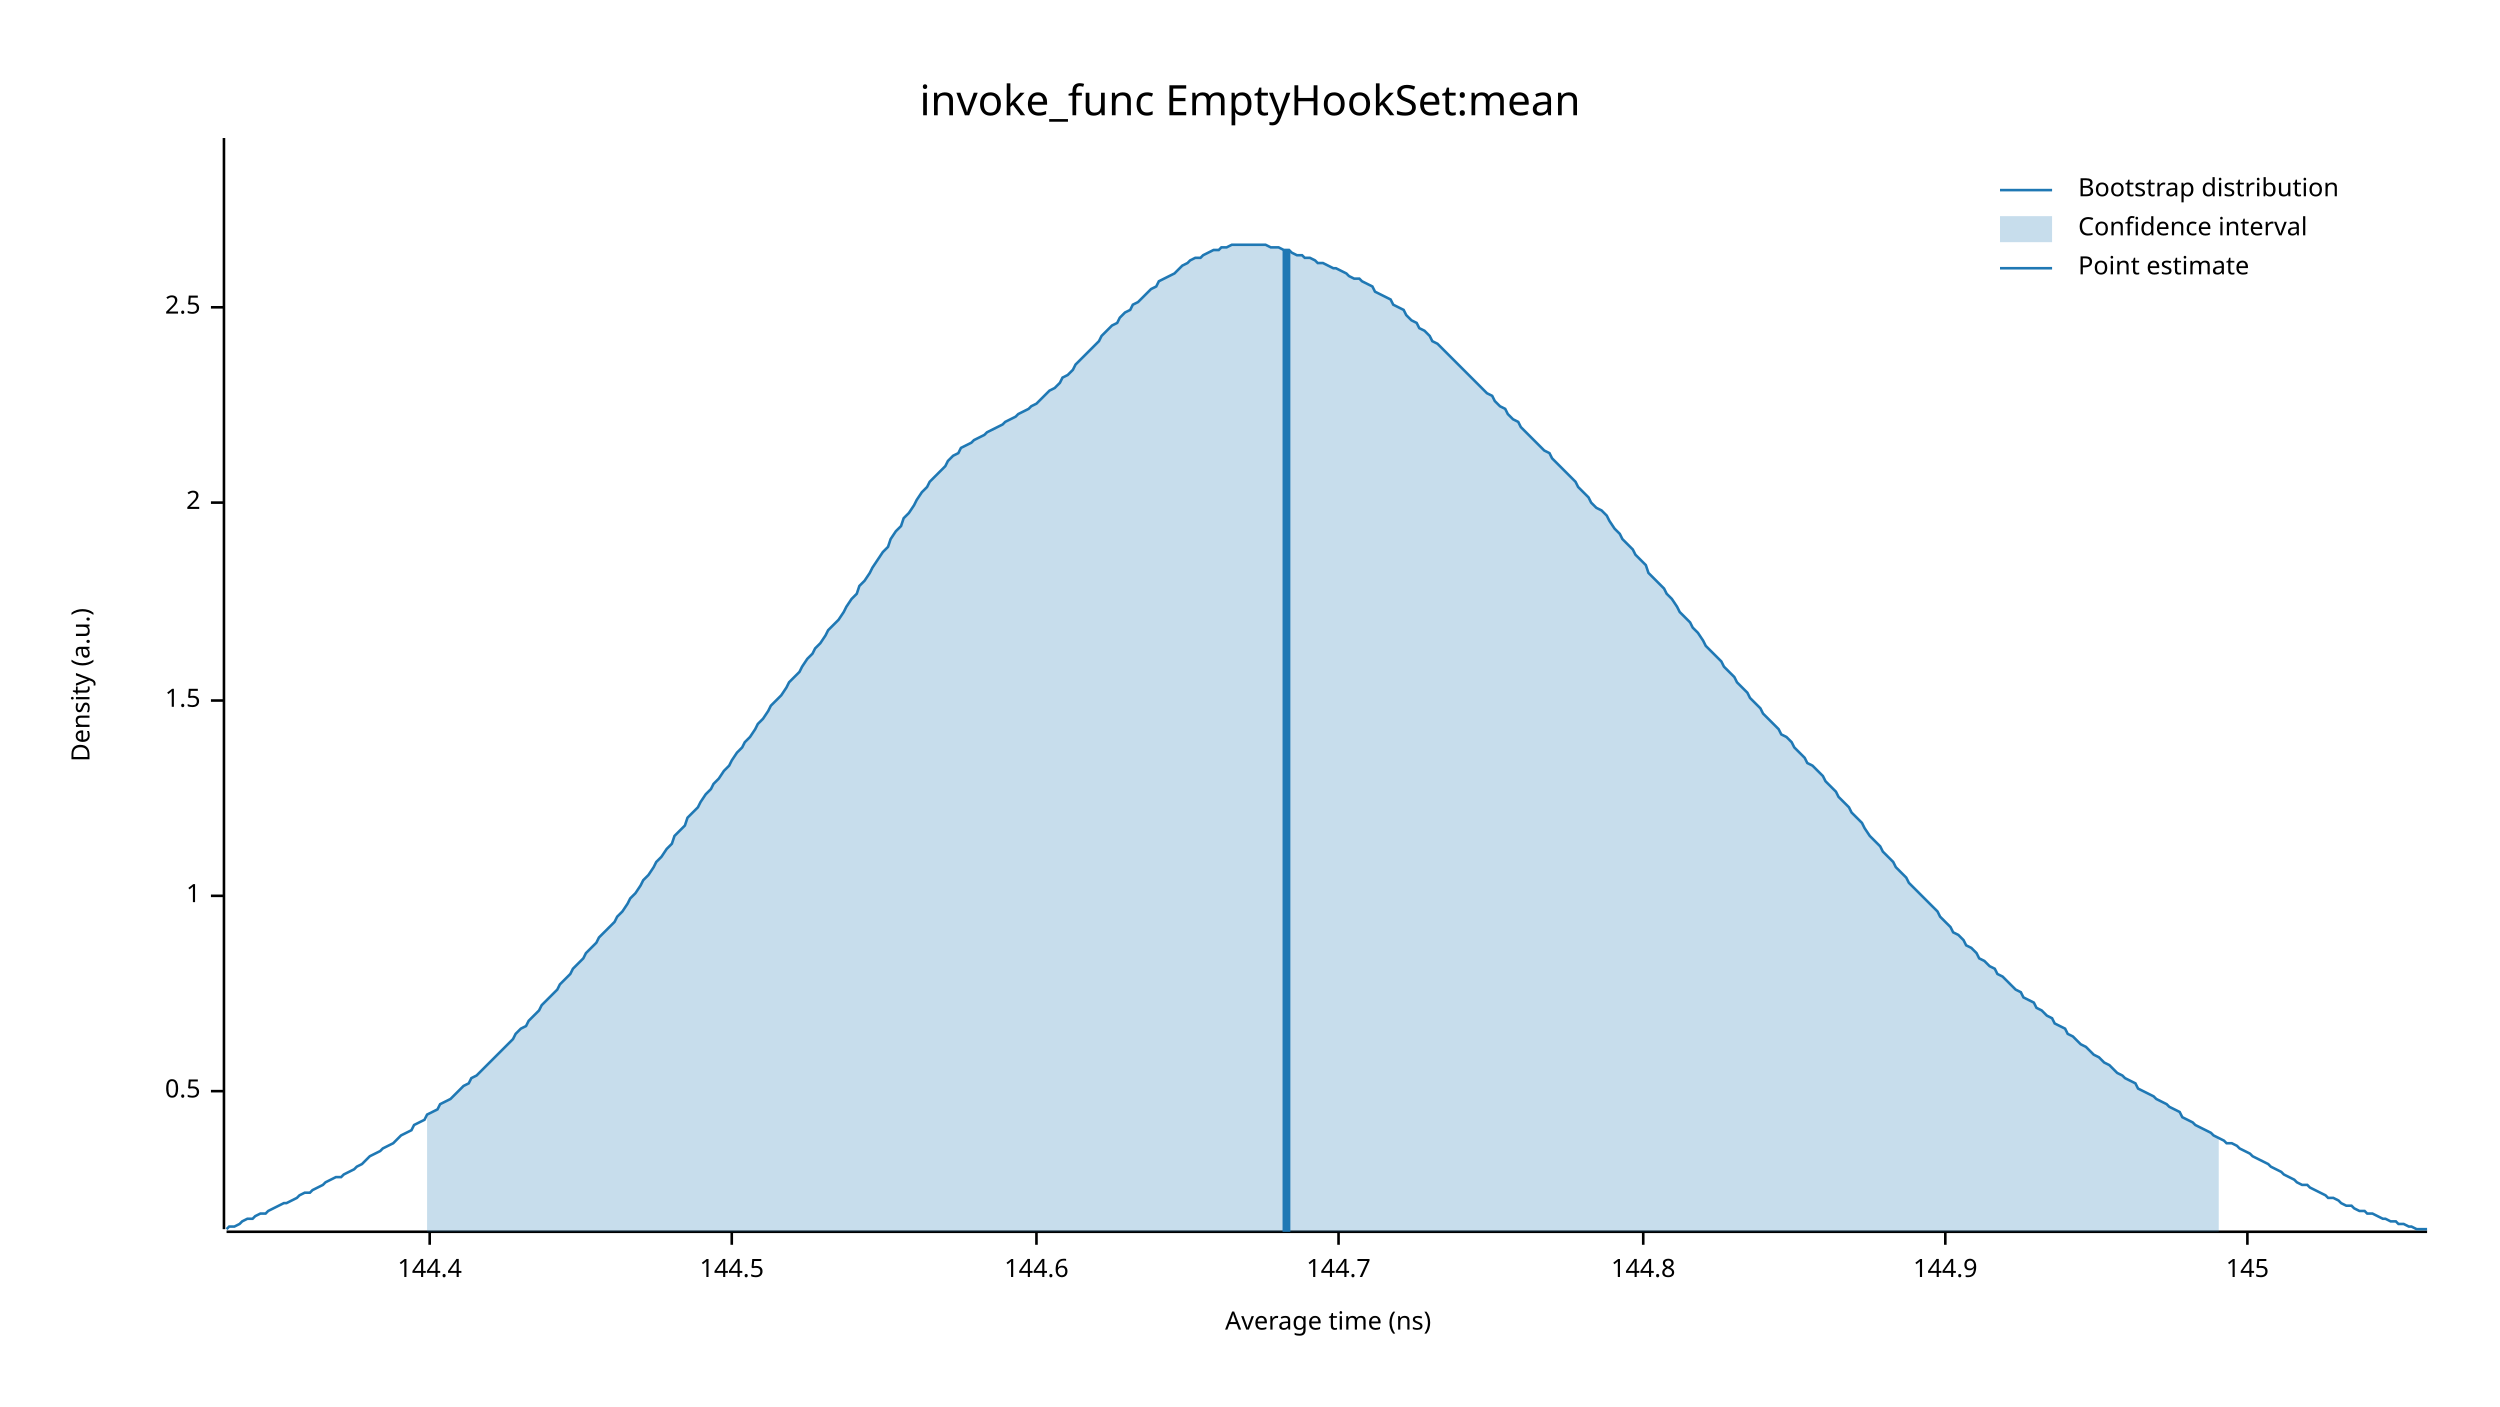
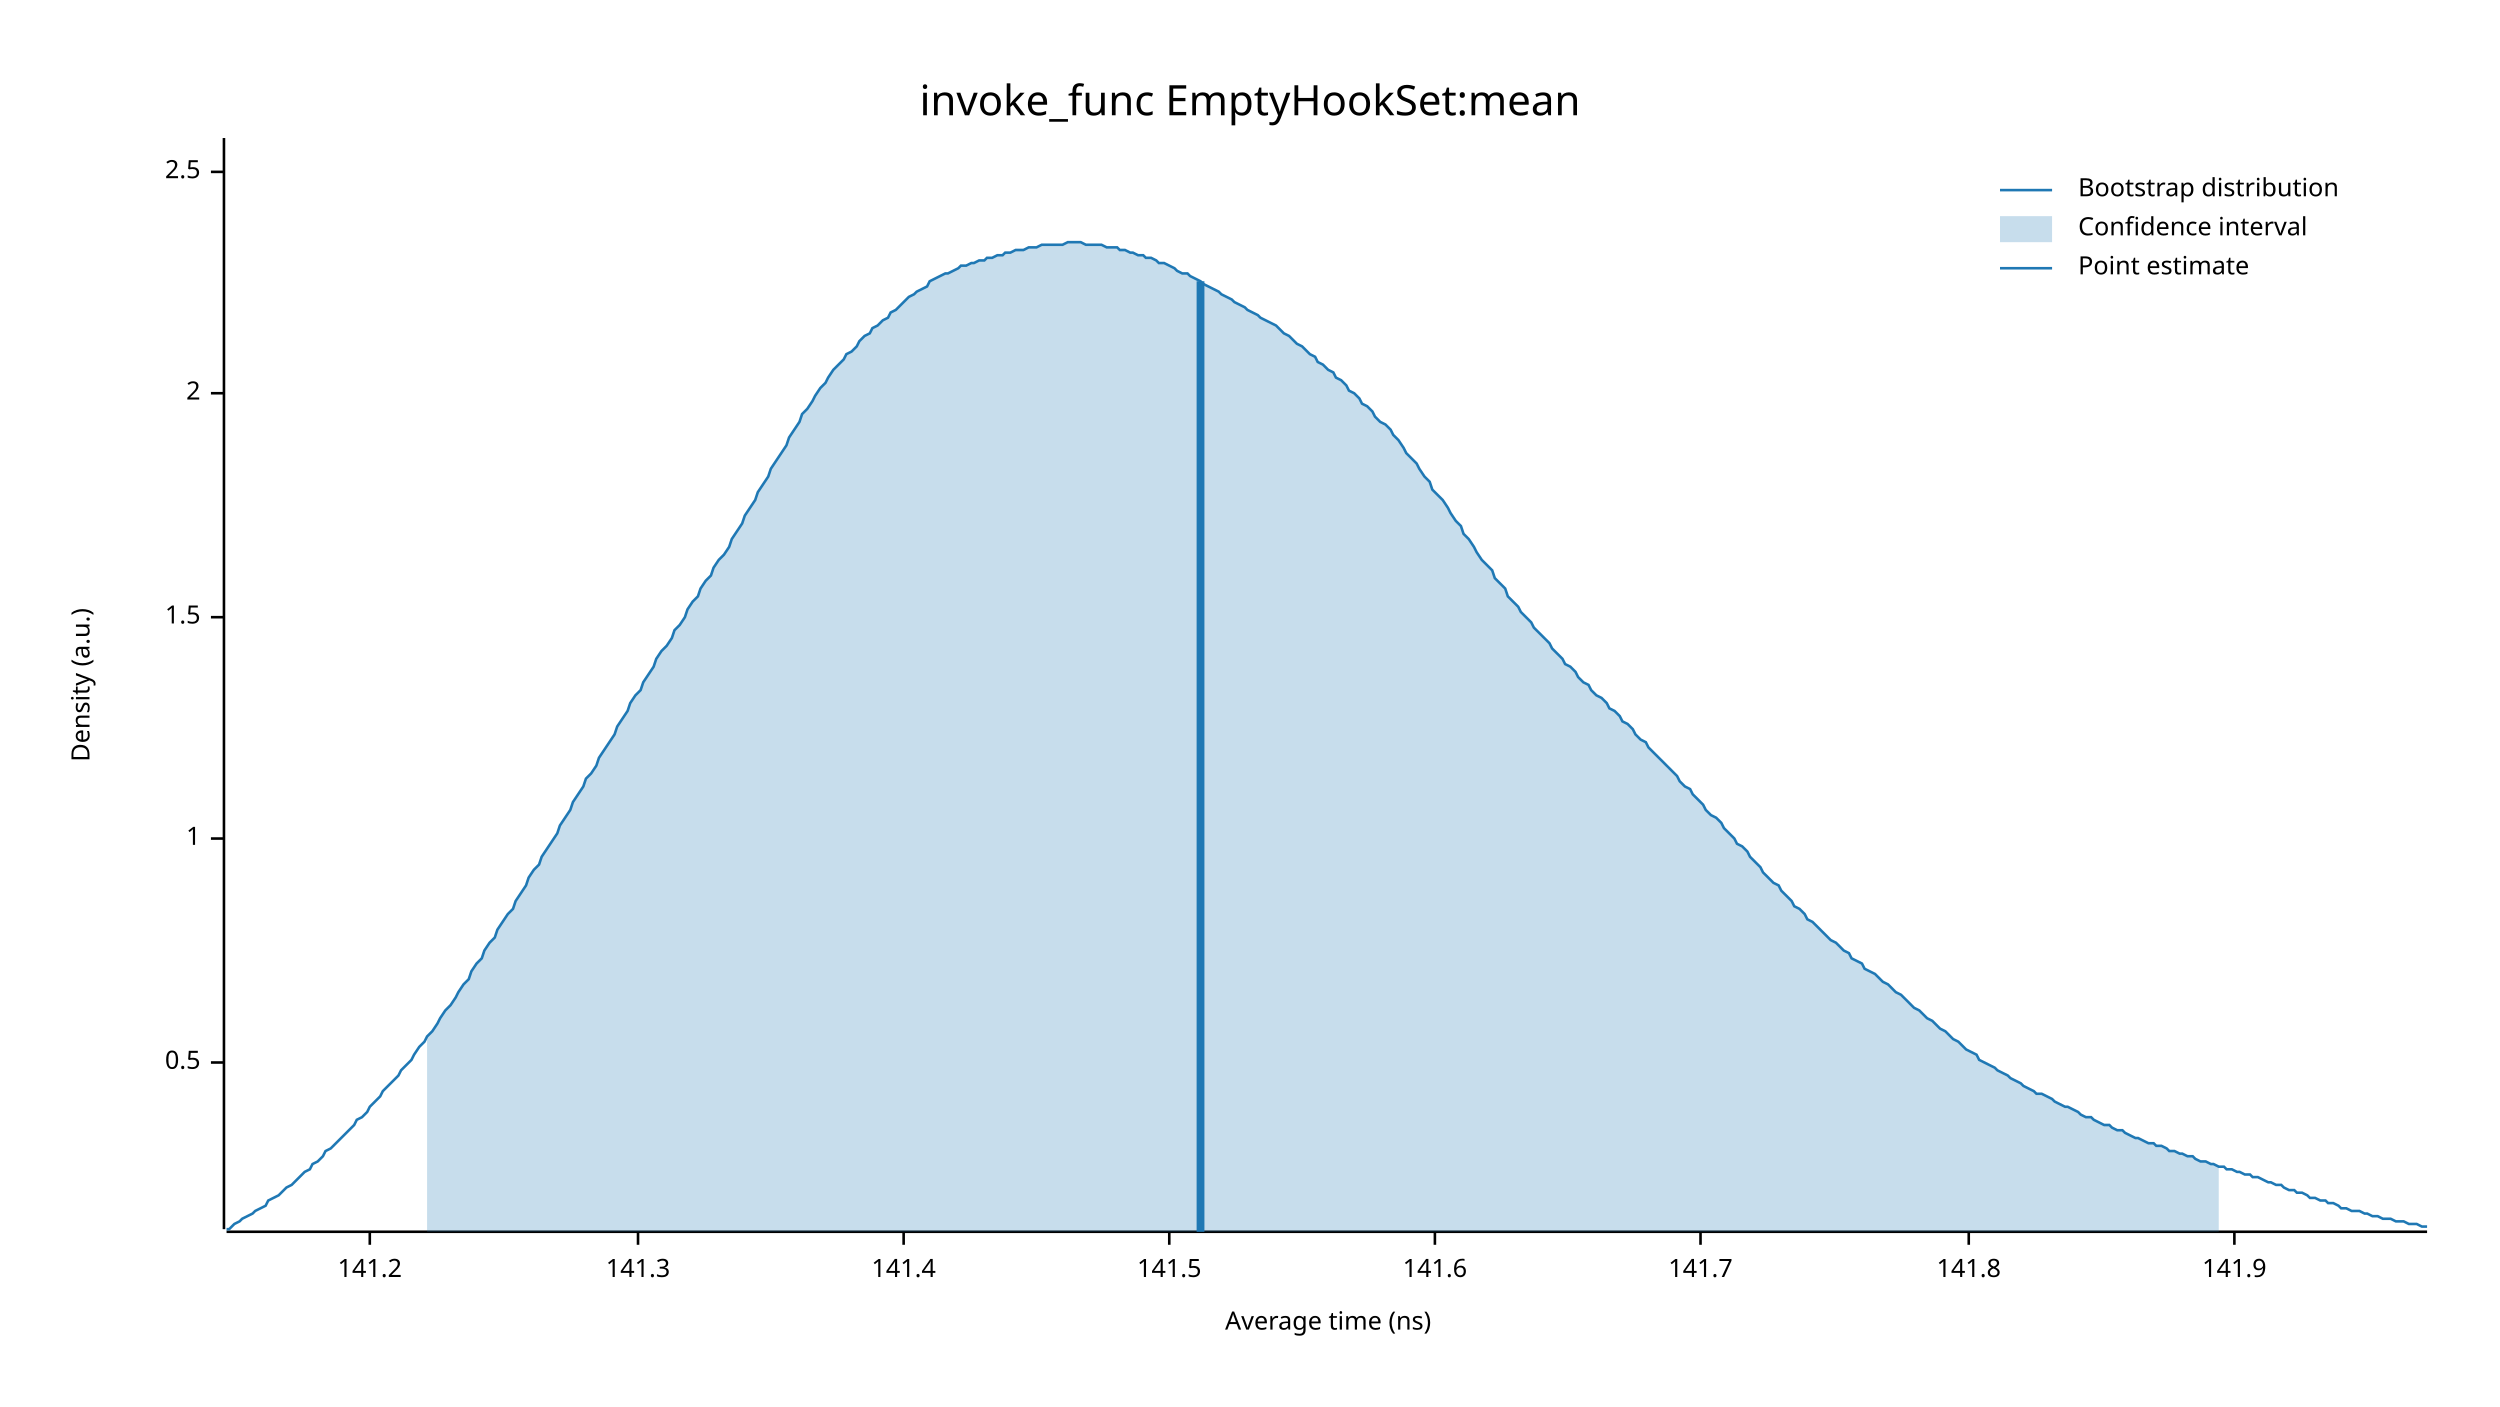
<svg xmlns="http://www.w3.org/2000/svg" width="960" height="540" viewBox="0 0 960 540">
  <text x="480" y="32" dy="0.76em" text-anchor="middle" font-family="sans-serif" font-size="16.129" opacity="1" fill="#000000">
invoke_func EmptyHookSet:mean
</text>
  <text x="27" y="263" dy="0.76em" text-anchor="middle" font-family="sans-serif" font-size="9.677" opacity="1" fill="#000000" transform="rotate(270, 27, 263)">
Density (a.u.)
</text>
  <text x="510" y="513" dy="-0.5ex" text-anchor="middle" font-family="sans-serif" font-size="9.677" opacity="1" fill="#000000">
Average time (ns)
</text>
  <polyline fill="none" opacity="1" stroke="#000000" stroke-width="1" points="86,53 86,472 " />
-   <text x="77" y="419" dy="0.5ex" text-anchor="end" font-family="sans-serif" font-size="9.677" opacity="1" fill="#000000">
+   <text x="77" y="408" dy="0.5ex" text-anchor="end" font-family="sans-serif" font-size="9.677" opacity="1" fill="#000000">
0.5
</text>
-   <polyline fill="none" opacity="1" stroke="#000000" stroke-width="1" points="81,419 86,419 " />
-   <text x="77" y="344" dy="0.5ex" text-anchor="end" font-family="sans-serif" font-size="9.677" opacity="1" fill="#000000">
+   <polyline fill="none" opacity="1" stroke="#000000" stroke-width="1" points="81,408 86,408 " />
+   <text x="77" y="322" dy="0.5ex" text-anchor="end" font-family="sans-serif" font-size="9.677" opacity="1" fill="#000000">
1
</text>
-   <polyline fill="none" opacity="1" stroke="#000000" stroke-width="1" points="81,344 86,344 " />
-   <text x="77" y="269" dy="0.5ex" text-anchor="end" font-family="sans-serif" font-size="9.677" opacity="1" fill="#000000">
+   <polyline fill="none" opacity="1" stroke="#000000" stroke-width="1" points="81,322 86,322 " />
+   <text x="77" y="237" dy="0.5ex" text-anchor="end" font-family="sans-serif" font-size="9.677" opacity="1" fill="#000000">
1.5
</text>
-   <polyline fill="none" opacity="1" stroke="#000000" stroke-width="1" points="81,269 86,269 " />
-   <text x="77" y="193" dy="0.5ex" text-anchor="end" font-family="sans-serif" font-size="9.677" opacity="1" fill="#000000">
+   <polyline fill="none" opacity="1" stroke="#000000" stroke-width="1" points="81,237 86,237 " />
+   <text x="77" y="151" dy="0.5ex" text-anchor="end" font-family="sans-serif" font-size="9.677" opacity="1" fill="#000000">
2
</text>
-   <polyline fill="none" opacity="1" stroke="#000000" stroke-width="1" points="81,193 86,193 " />
-   <text x="77" y="118" dy="0.5ex" text-anchor="end" font-family="sans-serif" font-size="9.677" opacity="1" fill="#000000">
+   <polyline fill="none" opacity="1" stroke="#000000" stroke-width="1" points="81,151 86,151 " />
+   <text x="77" y="66" dy="0.5ex" text-anchor="end" font-family="sans-serif" font-size="9.677" opacity="1" fill="#000000">
2.5
</text>
-   <polyline fill="none" opacity="1" stroke="#000000" stroke-width="1" points="81,118 86,118 " />
+   <polyline fill="none" opacity="1" stroke="#000000" stroke-width="1" points="81,66 86,66 " />
  <polyline fill="none" opacity="1" stroke="#000000" stroke-width="1" points="87,473 932,473 " />
-   <text x="165" y="483" dy="0.76em" text-anchor="middle" font-family="sans-serif" font-size="9.677" opacity="1" fill="#000000">
- 144.4
+   <text x="142" y="483" dy="0.76em" text-anchor="middle" font-family="sans-serif" font-size="9.677" opacity="1" fill="#000000">
+ 141.2
</text>
-   <polyline fill="none" opacity="1" stroke="#000000" stroke-width="1" points="165,473 165,478 " />
-   <text x="281" y="483" dy="0.76em" text-anchor="middle" font-family="sans-serif" font-size="9.677" opacity="1" fill="#000000">
- 144.5
+   <polyline fill="none" opacity="1" stroke="#000000" stroke-width="1" points="142,473 142,478 " />
+   <text x="245" y="483" dy="0.76em" text-anchor="middle" font-family="sans-serif" font-size="9.677" opacity="1" fill="#000000">
+ 141.3
</text>
-   <polyline fill="none" opacity="1" stroke="#000000" stroke-width="1" points="281,473 281,478 " />
-   <text x="398" y="483" dy="0.76em" text-anchor="middle" font-family="sans-serif" font-size="9.677" opacity="1" fill="#000000">
- 144.6
+   <polyline fill="none" opacity="1" stroke="#000000" stroke-width="1" points="245,473 245,478 " />
+   <text x="347" y="483" dy="0.76em" text-anchor="middle" font-family="sans-serif" font-size="9.677" opacity="1" fill="#000000">
+ 141.4
</text>
-   <polyline fill="none" opacity="1" stroke="#000000" stroke-width="1" points="398,473 398,478 " />
-   <text x="514" y="483" dy="0.76em" text-anchor="middle" font-family="sans-serif" font-size="9.677" opacity="1" fill="#000000">
- 144.7
+   <polyline fill="none" opacity="1" stroke="#000000" stroke-width="1" points="347,473 347,478 " />
+   <text x="449" y="483" dy="0.76em" text-anchor="middle" font-family="sans-serif" font-size="9.677" opacity="1" fill="#000000">
+ 141.5
</text>
-   <polyline fill="none" opacity="1" stroke="#000000" stroke-width="1" points="514,473 514,478 " />
-   <text x="631" y="483" dy="0.76em" text-anchor="middle" font-family="sans-serif" font-size="9.677" opacity="1" fill="#000000">
- 144.8
+   <polyline fill="none" opacity="1" stroke="#000000" stroke-width="1" points="449,473 449,478 " />
+   <text x="551" y="483" dy="0.76em" text-anchor="middle" font-family="sans-serif" font-size="9.677" opacity="1" fill="#000000">
+ 141.6
</text>
-   <polyline fill="none" opacity="1" stroke="#000000" stroke-width="1" points="631,473 631,478 " />
-   <text x="747" y="483" dy="0.76em" text-anchor="middle" font-family="sans-serif" font-size="9.677" opacity="1" fill="#000000">
- 144.9
+   <polyline fill="none" opacity="1" stroke="#000000" stroke-width="1" points="551,473 551,478 " />
+   <text x="653" y="483" dy="0.76em" text-anchor="middle" font-family="sans-serif" font-size="9.677" opacity="1" fill="#000000">
+ 141.7
</text>
-   <polyline fill="none" opacity="1" stroke="#000000" stroke-width="1" points="747,473 747,478 " />
-   <text x="863" y="483" dy="0.76em" text-anchor="middle" font-family="sans-serif" font-size="9.677" opacity="1" fill="#000000">
- 145
+   <polyline fill="none" opacity="1" stroke="#000000" stroke-width="1" points="653,473 653,478 " />
+   <text x="756" y="483" dy="0.76em" text-anchor="middle" font-family="sans-serif" font-size="9.677" opacity="1" fill="#000000">
+ 141.8
</text>
-   <polyline fill="none" opacity="1" stroke="#000000" stroke-width="1" points="863,473 863,478 " />
-   <polyline fill="none" opacity="1" stroke="#1F78B4" stroke-width="1" points="87,472 88,471 90,471 92,470 93,469 95,468 97,468 98,467 100,466 102,466 103,465 105,464 107,463 109,462 110,462 112,461 114,460 115,459 117,458 119,458 120,457 122,456 124,455 125,454 127,453 129,452 131,452 132,451 134,450 136,449 137,448 139,447 141,445 142,444 144,443 146,442 147,441 149,440 151,439 153,437 154,436 156,435 158,434 159,432 161,431 163,430 164,428 166,427 168,426 169,424 171,423 173,422 175,420 176,419 178,417 180,416 181,414 183,413 185,411 186,410 188,408 190,406 191,405 193,403 195,401 197,399 198,397 200,395 202,394 203,392 205,390 207,388 208,386 210,384 212,382 214,380 215,378 217,376 219,374 220,372 222,370 224,368 225,366 227,364 229,362 230,360 232,358 234,356 236,354 237,352 239,350 241,347 242,345 244,343 246,340 247,338 249,336 251,333 252,331 254,329 256,326 258,324 259,321 261,319 263,317 264,314 266,312 268,310 269,308 271,305 273,303 274,301 276,299 278,296 280,294 281,292 283,289 285,287 286,285 288,283 290,280 291,278 293,276 295,273 296,271 298,269 300,267 302,264 303,262 305,260 307,258 308,256 310,253 312,251 313,249 315,247 317,244 318,242 320,240 322,238 324,235 325,233 327,230 329,228 330,225 332,223 334,220 335,218 337,215 339,212 341,210 342,207 344,204 346,202 347,199 349,197 351,194 352,192 354,189 356,187 357,185 359,183 361,181 363,179 364,177 366,175 368,174 369,172 371,171 373,170 374,169 376,168 378,167 379,166 381,165 383,164 385,163 386,162 388,161 390,160 391,159 393,158 395,157 396,156 398,155 400,153 401,152 403,150 405,149 407,147 408,145 410,144 412,142 413,140 415,138 417,136 418,135 420,133 422,131 423,129 425,127 427,125 429,124 430,122 432,120 434,119 435,117 437,116 439,114 440,113 442,111 444,110 445,108 447,107 449,106 451,105 452,104 454,102 456,101 457,100 459,99 461,99 462,98 464,97 466,96 468,96 469,95 471,95 473,94 474,94 476,94 478,94 479,94 481,94 483,94 484,94 486,94 488,95 490,95 491,95 493,96 495,96 496,97 498,98 500,98 501,99 503,99 505,100 506,101 508,101 510,102 512,103 513,103 515,104 517,105 518,106 520,107 522,107 523,108 525,109 527,110 528,112 530,113 532,114 534,115 535,117 537,118 539,119 540,121 542,123 544,124 545,126 547,127 549,129 550,131 552,132 554,134 556,136 557,137 559,139 561,141 562,142 564,144 566,146 567,147 569,149 571,151 573,152 574,154 576,156 578,157 579,159 581,161 583,162 584,164 586,166 588,168 589,169 591,171 593,173 595,174 596,176 598,178 600,180 601,181 603,183 605,185 606,187 608,189 610,191 611,193 613,195 615,196 617,198 618,200 620,203 622,205 623,207 625,209 627,211 628,213 630,215 632,217 633,220 635,222 637,224 639,226 640,228 642,230 644,233 645,235 647,237 649,239 650,241 652,243 654,246 655,248 657,250 659,252 661,254 662,256 664,258 666,260 667,262 669,264 671,266 672,268 674,270 676,272 677,274 679,276 681,278 683,280 684,282 686,283 688,285 689,287 691,289 693,291 694,293 696,294 698,296 700,298 701,300 703,302 705,304 706,306 708,308 710,310 711,312 713,314 715,316 716,318 718,321 720,323 722,325 723,327 725,329 727,331 728,333 730,335 732,337 733,339 735,341 737,343 738,344 740,346 742,348 744,350 745,352 747,354 749,356 750,358 752,359 754,361 755,363 757,364 759,366 760,368 762,369 764,371 766,372 767,374 769,375 771,377 772,378 774,380 776,381 777,383 779,384 781,385 782,387 784,388 786,390 788,391 789,393 791,394 793,395 794,397 796,398 798,400 799,401 801,402 803,404 804,405 806,406 808,408 810,409 811,410 813,412 815,413 816,414 818,415 820,416 821,418 823,419 825,420 827,421 828,422 830,423 832,424 833,425 835,426 837,427 838,429 840,430 842,431 843,432 845,433 847,434 849,435 850,436 852,437 854,438 855,439 857,439 859,440 860,441 862,442 864,443 865,444 867,445 869,446 871,447 872,448 874,449 876,450 877,451 879,452 881,453 882,454 884,455 886,455 887,456 889,457 891,458 893,459 894,460 896,460 898,461 899,462 901,463 903,463 904,464 906,465 908,465 909,466 911,466 913,467 915,468 916,468 918,469 920,469 921,470 923,470 925,471 926,471 928,472 930,472 932,472 " />
-   <polygon opacity="0.25" fill="#1F78B4" points="164,428 166,427 168,426 169,424 171,423 173,422 175,420 176,419 178,417 180,416 181,414 183,413 185,411 186,410 188,408 190,406 191,405 193,403 195,401 197,399 198,397 200,395 202,394 203,392 205,390 207,388 208,386 210,384 212,382 214,380 215,378 217,376 219,374 220,372 222,370 224,368 225,366 227,364 229,362 230,360 232,358 234,356 236,354 237,352 239,350 241,347 242,345 244,343 246,340 247,338 249,336 251,333 252,331 254,329 256,326 258,324 259,321 261,319 263,317 264,314 266,312 268,310 269,308 271,305 273,303 274,301 276,299 278,296 280,294 281,292 283,289 285,287 286,285 288,283 290,280 291,278 293,276 295,273 296,271 298,269 300,267 302,264 303,262 305,260 307,258 308,256 310,253 312,251 313,249 315,247 317,244 318,242 320,240 322,238 324,235 325,233 327,230 329,228 330,225 332,223 334,220 335,218 337,215 339,212 341,210 342,207 344,204 346,202 347,199 349,197 351,194 352,192 354,189 356,187 357,185 359,183 361,181 363,179 364,177 366,175 368,174 369,172 371,171 373,170 374,169 376,168 378,167 379,166 381,165 383,164 385,163 386,162 388,161 390,160 391,159 393,158 395,157 396,156 398,155 400,153 401,152 403,150 405,149 407,147 408,145 410,144 412,142 413,140 415,138 417,136 418,135 420,133 422,131 423,129 425,127 427,125 429,124 430,122 432,120 434,119 435,117 437,116 439,114 440,113 442,111 444,110 445,108 447,107 449,106 451,105 452,104 454,102 456,101 457,100 459,99 461,99 462,98 464,97 466,96 468,96 469,95 471,95 473,94 474,94 476,94 478,94 479,94 481,94 483,94 484,94 486,94 488,95 490,95 491,95 493,96 495,96 496,97 498,98 500,98 501,99 503,99 505,100 506,101 508,101 510,102 512,103 513,103 515,104 517,105 518,106 520,107 522,107 523,108 525,109 527,110 528,112 530,113 532,114 534,115 535,117 537,118 539,119 540,121 542,123 544,124 545,126 547,127 549,129 550,131 552,132 554,134 556,136 557,137 559,139 561,141 562,142 564,144 566,146 567,147 569,149 571,151 573,152 574,154 576,156 578,157 579,159 581,161 583,162 584,164 586,166 588,168 589,169 591,171 593,173 595,174 596,176 598,178 600,180 601,181 603,183 605,185 606,187 608,189 610,191 611,193 613,195 615,196 617,198 618,200 620,203 622,205 623,207 625,209 627,211 628,213 630,215 632,217 633,220 635,222 637,224 639,226 640,228 642,230 644,233 645,235 647,237 649,239 650,241 652,243 654,246 655,248 657,250 659,252 661,254 662,256 664,258 666,260 667,262 669,264 671,266 672,268 674,270 676,272 677,274 679,276 681,278 683,280 684,282 686,283 688,285 689,287 691,289 693,291 694,293 696,294 698,296 700,298 701,300 703,302 705,304 706,306 708,308 710,310 711,312 713,314 715,316 716,318 718,321 720,323 722,325 723,327 725,329 727,331 728,333 730,335 732,337 733,339 735,341 737,343 738,344 740,346 742,348 744,350 745,352 747,354 749,356 750,358 752,359 754,361 755,363 757,364 759,366 760,368 762,369 764,371 766,372 767,374 769,375 771,377 772,378 774,380 776,381 777,383 779,384 781,385 782,387 784,388 786,390 788,391 789,393 791,394 793,395 794,397 796,398 798,400 799,401 801,402 803,404 804,405 806,406 808,408 810,409 811,410 813,412 815,413 816,414 818,415 820,416 821,418 823,419 825,420 827,421 828,422 830,423 832,424 833,425 835,426 837,427 838,429 840,430 842,431 843,432 845,433 847,434 849,435 850,436 852,437 852,473 164,473 " />
-   <polyline fill="none" opacity="1" stroke="#1F78B4" stroke-width="3" points="494,473 494,96 " />
+   <polyline fill="none" opacity="1" stroke="#000000" stroke-width="1" points="756,473 756,478 " />
+   <text x="858" y="483" dy="0.76em" text-anchor="middle" font-family="sans-serif" font-size="9.677" opacity="1" fill="#000000">
+ 141.9
+ </text>
+   <polyline fill="none" opacity="1" stroke="#000000" stroke-width="1" points="858,473 858,478 " />
+   <polyline fill="none" opacity="1" stroke="#1F78B4" stroke-width="1" points="87,472 88,472 90,470 92,469 93,468 95,467 97,466 98,465 100,464 102,463 103,461 105,460 107,459 109,457 110,456 112,455 114,453 115,452 117,450 119,449 120,447 122,446 124,444 125,442 127,441 129,439 131,437 132,436 134,434 136,432 137,430 139,429 141,427 142,425 144,423 146,421 147,419 149,417 151,415 153,413 154,411 156,409 158,407 159,405 161,402 163,400 164,398 166,396 168,393 169,391 171,388 173,386 175,383 176,381 178,378 180,376 181,373 183,370 185,368 186,365 188,362 190,360 191,357 193,354 195,351 197,349 198,346 200,343 202,340 203,337 205,334 207,332 208,329 210,326 212,323 214,320 215,317 217,314 219,311 220,308 222,305 224,302 225,299 227,297 229,294 230,291 232,288 234,285 236,282 237,279 239,276 241,273 242,270 244,267 246,265 247,262 249,259 251,256 252,253 254,250 256,248 258,245 259,242 261,240 263,237 264,234 266,231 268,229 269,226 271,223 273,221 274,218 276,215 278,213 280,210 281,207 283,204 285,201 286,198 288,195 290,192 291,189 293,186 295,183 296,180 298,177 300,174 302,171 303,168 305,165 307,162 308,159 310,157 312,154 313,152 315,149 317,147 318,145 320,142 322,140 324,138 325,136 327,135 329,133 330,131 332,129 334,128 335,126 337,125 339,123 341,122 342,120 344,119 346,117 347,116 349,114 351,113 352,112 354,111 356,110 357,108 359,107 361,106 363,105 364,105 366,104 368,103 369,102 371,102 373,101 374,101 376,100 378,100 379,99 381,99 383,98 385,98 386,97 388,97 390,96 391,96 393,96 395,95 396,95 398,95 400,94 401,94 403,94 405,94 407,94 408,94 410,93 412,93 413,93 415,93 417,94 418,94 420,94 422,94 423,94 425,95 427,95 429,95 430,96 432,96 434,97 435,97 437,98 439,98 440,99 442,99 444,100 445,101 447,101 449,102 451,103 452,104 454,105 456,105 457,106 459,107 461,108 462,109 464,110 466,111 468,112 469,113 471,114 473,115 474,116 476,117 478,118 479,119 481,120 483,121 484,122 486,123 488,124 490,125 491,126 493,128 495,129 496,130 498,132 500,133 501,134 503,136 505,137 506,139 508,140 510,142 512,143 513,145 515,146 517,148 518,150 520,151 522,153 523,155 525,156 527,158 528,160 530,162 532,163 534,165 535,167 537,169 539,172 540,174 542,176 544,178 545,180 547,183 549,185 550,188 552,190 554,192 556,195 557,197 559,200 561,202 562,205 564,207 566,210 567,212 569,215 571,217 573,219 574,222 576,224 578,226 579,229 581,231 583,233 584,235 586,237 588,239 589,241 591,243 593,245 595,247 596,249 598,251 600,253 601,255 603,256 605,258 606,260 608,262 610,263 611,265 613,267 615,268 617,270 618,272 620,273 622,275 623,277 625,278 627,280 628,282 630,284 632,285 633,287 635,289 637,291 639,293 640,294 642,296 644,298 645,300 647,302 649,303 650,305 652,307 654,309 655,311 657,313 659,314 661,316 662,318 664,320 666,322 667,324 669,325 671,327 672,329 674,331 676,333 677,335 679,337 681,339 683,340 684,342 686,344 688,346 689,348 691,349 693,351 694,353 696,354 698,356 700,358 701,359 703,361 705,362 706,363 708,365 710,366 711,368 713,369 715,370 716,372 718,373 720,374 722,376 723,377 725,378 727,380 728,381 730,382 732,384 733,385 735,387 737,388 738,389 740,391 742,392 744,394 745,395 747,396 749,398 750,399 752,400 754,402 755,403 757,404 759,405 760,407 762,408 764,409 766,410 767,411 769,412 771,413 772,414 774,415 776,416 777,417 779,418 781,419 782,420 784,420 786,421 788,422 789,423 791,424 793,425 794,425 796,426 798,427 799,428 801,429 803,429 804,430 806,431 808,432 810,432 811,433 813,434 815,434 816,435 818,436 820,437 821,437 823,438 825,439 827,439 828,440 830,440 832,441 833,442 835,442 837,443 838,443 840,444 842,444 843,445 845,446 847,446 849,447 850,447 852,448 854,448 855,449 857,449 859,450 860,450 862,451 864,451 865,452 867,452 869,453 871,454 872,454 874,455 876,455 877,456 879,457 881,457 882,458 884,458 886,459 887,460 889,460 891,461 893,461 894,462 896,462 898,463 899,464 901,464 903,465 904,465 906,465 908,466 909,466 911,467 913,467 915,468 916,468 918,468 920,469 921,469 923,469 925,470 926,470 928,470 930,471 932,471 " />
+   <polygon opacity="0.25" fill="#1F78B4" points="164,398 166,396 168,393 169,391 171,388 173,386 175,383 176,381 178,378 180,376 181,373 183,370 185,368 186,365 188,362 190,360 191,357 193,354 195,351 197,349 198,346 200,343 202,340 203,337 205,334 207,332 208,329 210,326 212,323 214,320 215,317 217,314 219,311 220,308 222,305 224,302 225,299 227,297 229,294 230,291 232,288 234,285 236,282 237,279 239,276 241,273 242,270 244,267 246,265 247,262 249,259 251,256 252,253 254,250 256,248 258,245 259,242 261,240 263,237 264,234 266,231 268,229 269,226 271,223 273,221 274,218 276,215 278,213 280,210 281,207 283,204 285,201 286,198 288,195 290,192 291,189 293,186 295,183 296,180 298,177 300,174 302,171 303,168 305,165 307,162 308,159 310,157 312,154 313,152 315,149 317,147 318,145 320,142 322,140 324,138 325,136 327,135 329,133 330,131 332,129 334,128 335,126 337,125 339,123 341,122 342,120 344,119 346,117 347,116 349,114 351,113 352,112 354,111 356,110 357,108 359,107 361,106 363,105 364,105 366,104 368,103 369,102 371,102 373,101 374,101 376,100 378,100 379,99 381,99 383,98 385,98 386,97 388,97 390,96 391,96 393,96 395,95 396,95 398,95 400,94 401,94 403,94 405,94 407,94 408,94 410,93 412,93 413,93 415,93 417,94 418,94 420,94 422,94 423,94 425,95 427,95 429,95 430,96 432,96 434,97 435,97 437,98 439,98 440,99 442,99 444,100 445,101 447,101 449,102 451,103 452,104 454,105 456,105 457,106 459,107 461,108 462,109 464,110 466,111 468,112 469,113 471,114 473,115 474,116 476,117 478,118 479,119 481,120 483,121 484,122 486,123 488,124 490,125 491,126 493,128 495,129 496,130 498,132 500,133 501,134 503,136 505,137 506,139 508,140 510,142 512,143 513,145 515,146 517,148 518,150 520,151 522,153 523,155 525,156 527,158 528,160 530,162 532,163 534,165 535,167 537,169 539,172 540,174 542,176 544,178 545,180 547,183 549,185 550,188 552,190 554,192 556,195 557,197 559,200 561,202 562,205 564,207 566,210 567,212 569,215 571,217 573,219 574,222 576,224 578,226 579,229 581,231 583,233 584,235 586,237 588,239 589,241 591,243 593,245 595,247 596,249 598,251 600,253 601,255 603,256 605,258 606,260 608,262 610,263 611,265 613,267 615,268 617,270 618,272 620,273 622,275 623,277 625,278 627,280 628,282 630,284 632,285 633,287 635,289 637,291 639,293 640,294 642,296 644,298 645,300 647,302 649,303 650,305 652,307 654,309 655,311 657,313 659,314 661,316 662,318 664,320 666,322 667,324 669,325 671,327 672,329 674,331 676,333 677,335 679,337 681,339 683,340 684,342 686,344 688,346 689,348 691,349 693,351 694,353 696,354 698,356 700,358 701,359 703,361 705,362 706,363 708,365 710,366 711,368 713,369 715,370 716,372 718,373 720,374 722,376 723,377 725,378 727,380 728,381 730,382 732,384 733,385 735,387 737,388 738,389 740,391 742,392 744,394 745,395 747,396 749,398 750,399 752,400 754,402 755,403 757,404 759,405 760,407 762,408 764,409 766,410 767,411 769,412 771,413 772,414 774,415 776,416 777,417 779,418 781,419 782,420 784,420 786,421 788,422 789,423 791,424 793,425 794,425 796,426 798,427 799,428 801,429 803,429 804,430 806,431 808,432 810,432 811,433 813,434 815,434 816,435 818,436 820,437 821,437 823,438 825,439 827,439 828,440 830,440 832,441 833,442 835,442 837,443 838,443 840,444 842,444 843,445 845,446 847,446 849,447 850,447 852,448 852,473 164,473 " />
+   <polyline fill="none" opacity="1" stroke="#1F78B4" stroke-width="3" points="461,473 461,108 " />
  <text x="798" y="68" dy="0.76em" text-anchor="start" font-family="sans-serif" font-size="9.677" opacity="1" fill="#000000">
Bootstrap distribution
</text>
  <text x="798" y="83" dy="0.76em" text-anchor="start" font-family="sans-serif" font-size="9.677" opacity="1" fill="#000000">
Confidence interval
</text>
  <text x="798" y="98" dy="0.76em" text-anchor="start" font-family="sans-serif" font-size="9.677" opacity="1" fill="#000000">
Point estimate
</text>
  <polyline fill="none" opacity="1" stroke="#1F78B4" stroke-width="1" points="768,73 788,73 " />
  <rect x="768" y="83" width="20" height="10" opacity="0.25" fill="#1F78B4" stroke="none" />
  <polyline fill="none" opacity="1" stroke="#1F78B4" stroke-width="1" points="768,103 788,103 " />
</svg>
